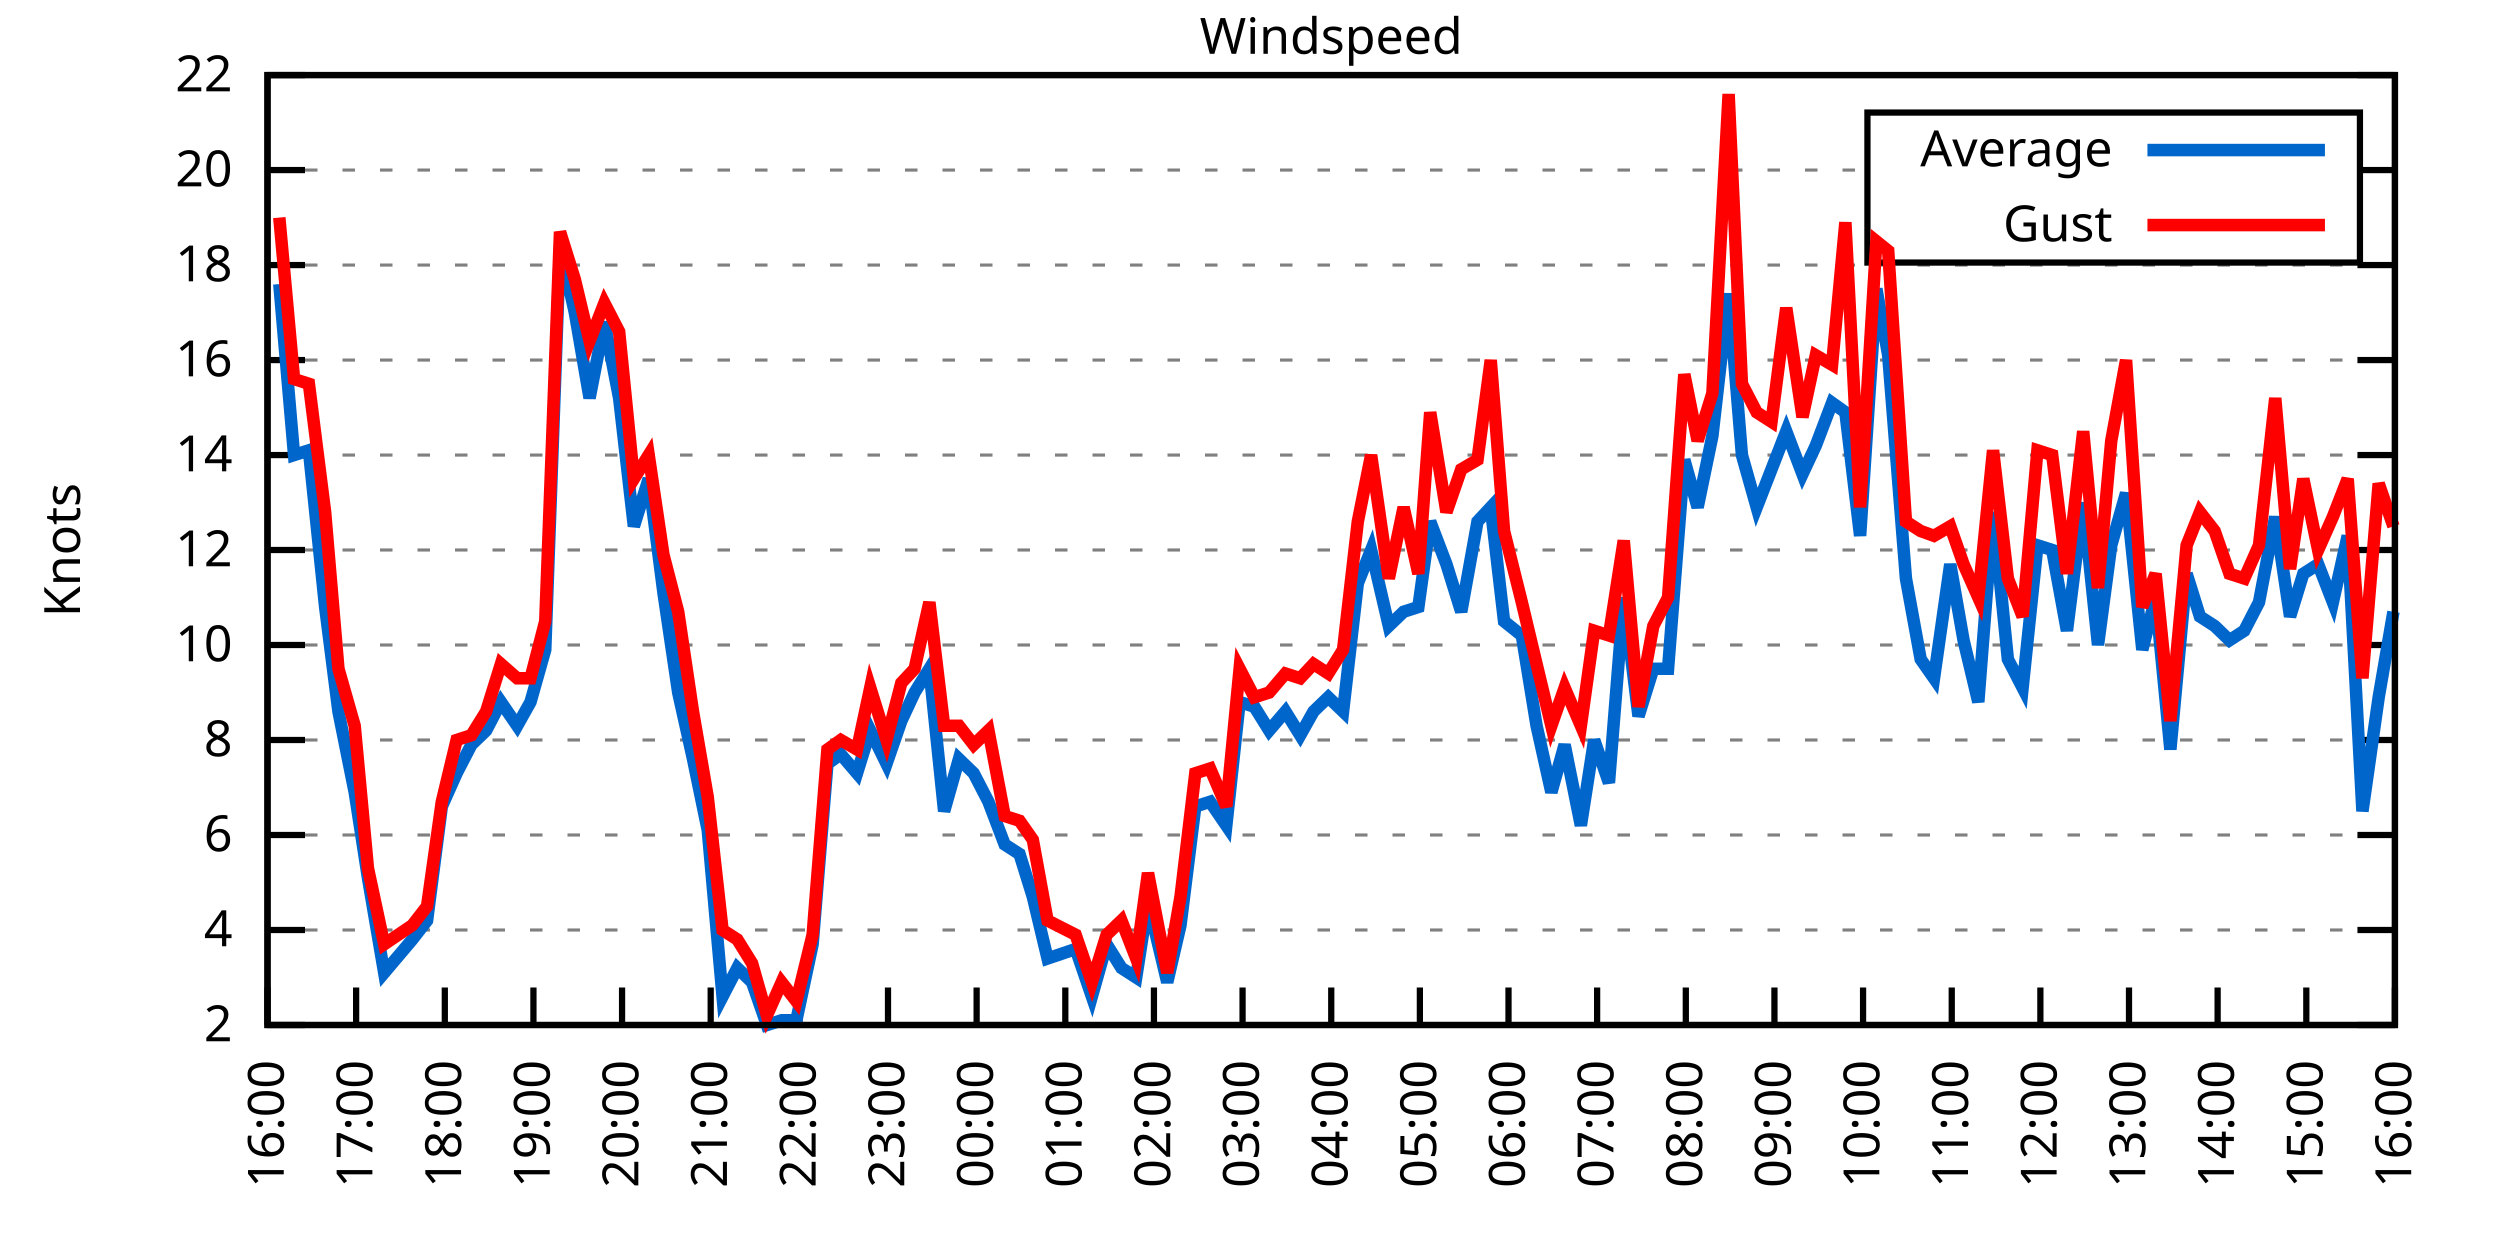
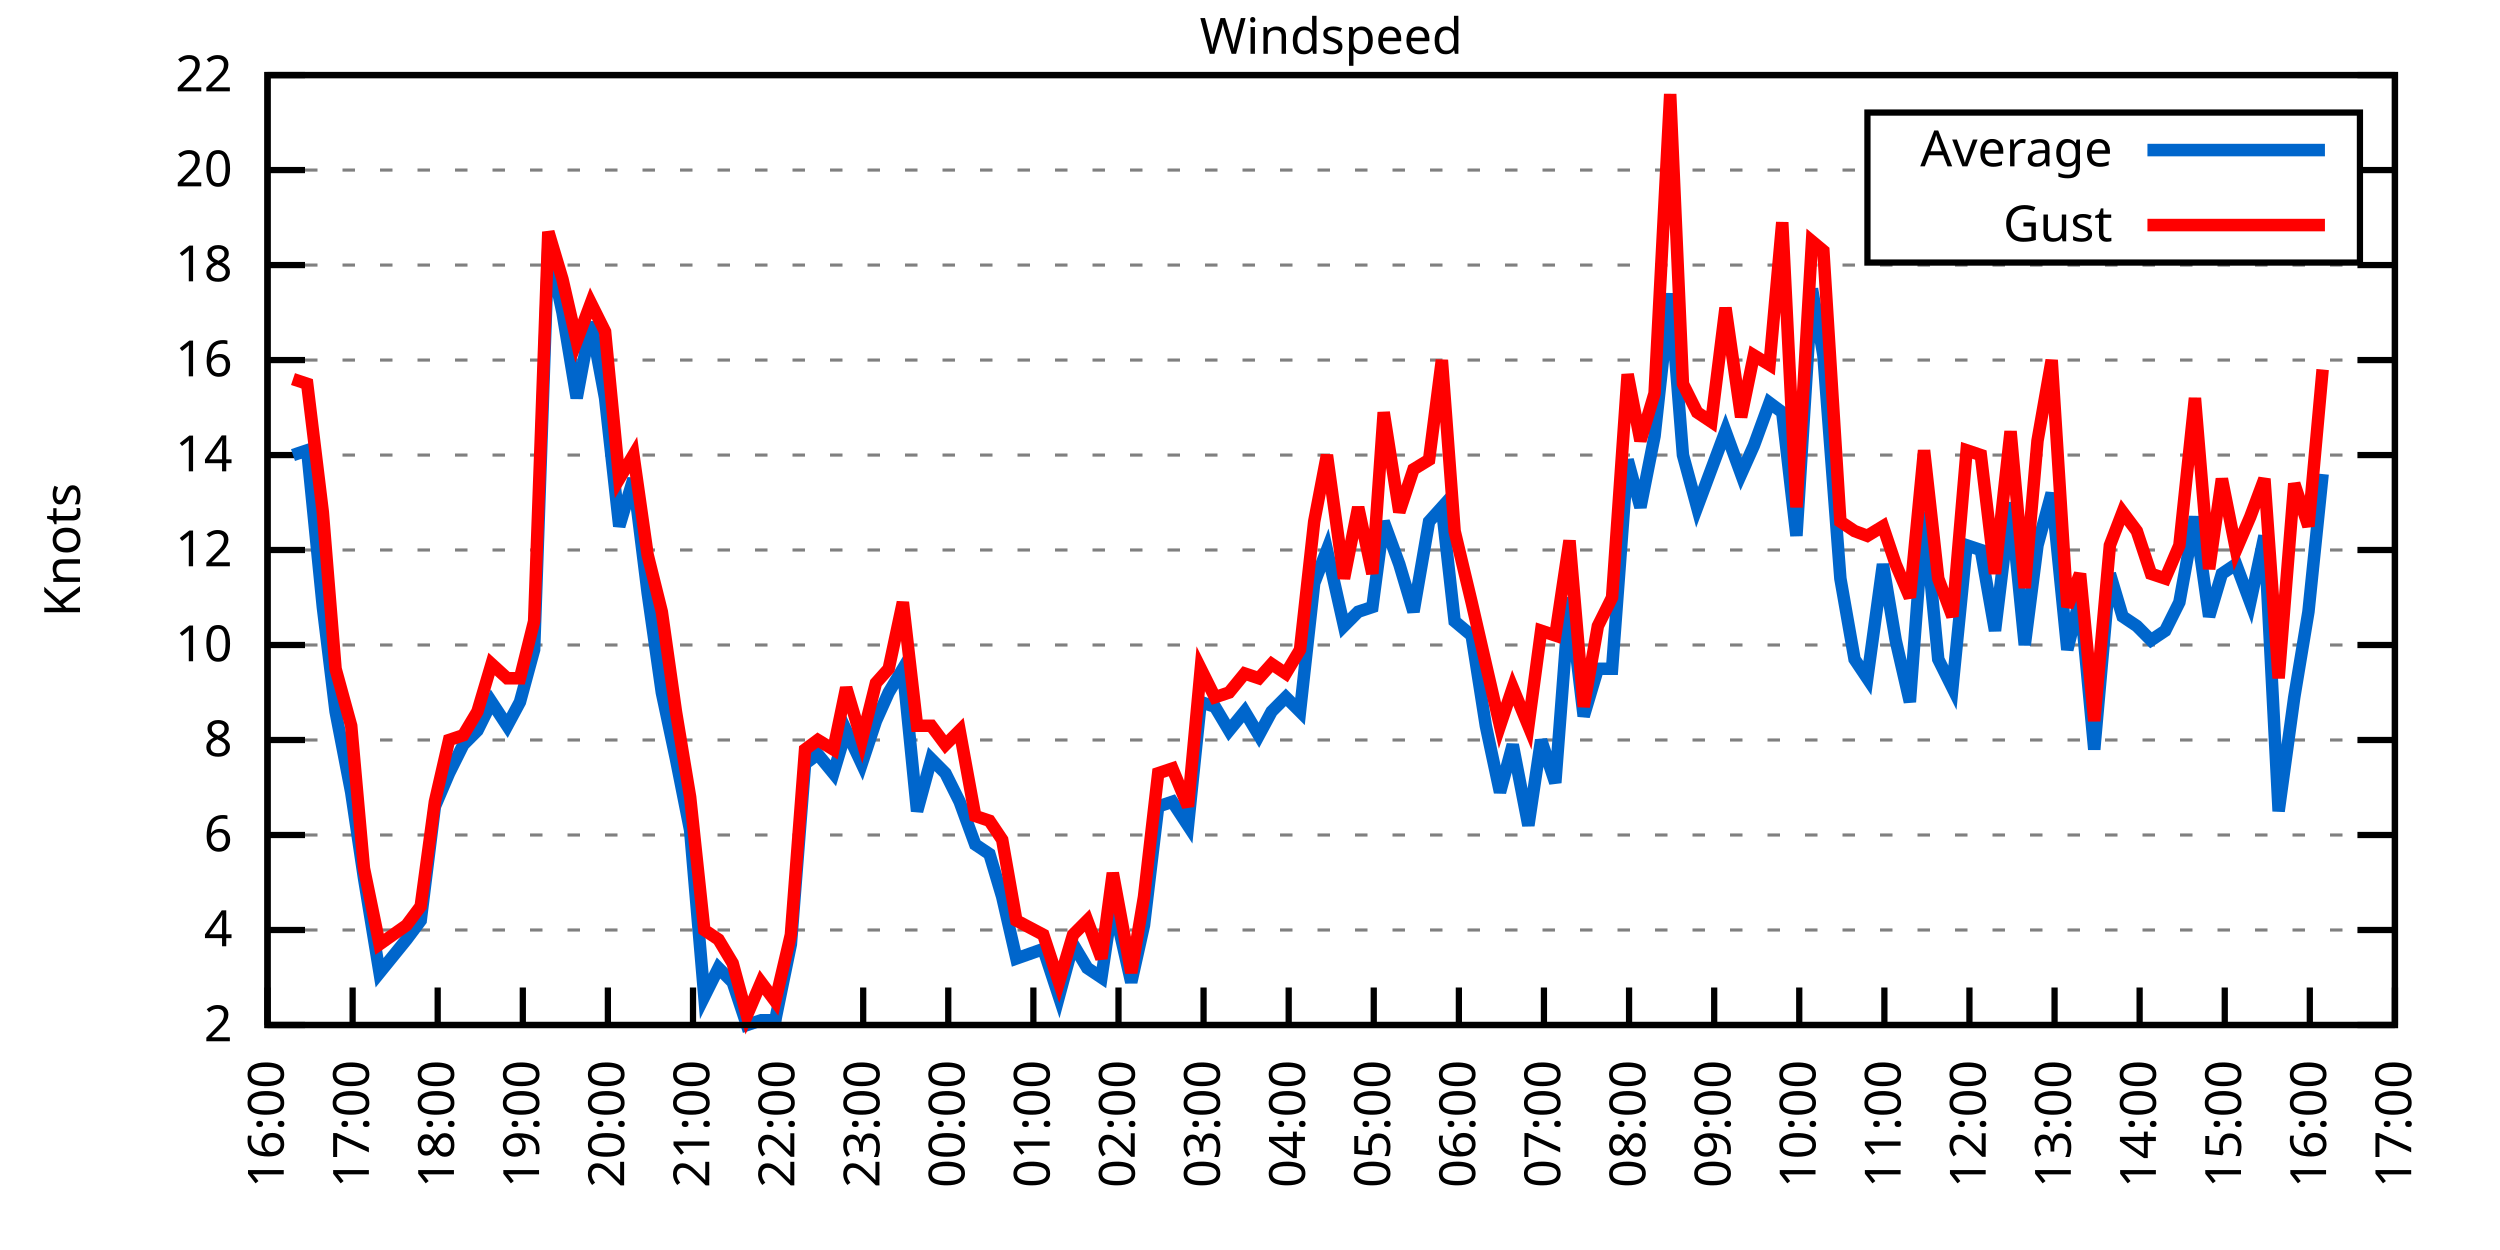
<svg xmlns="http://www.w3.org/2000/svg" xmlns:xlink="http://www.w3.org/1999/xlink" width="400" height="200" viewBox="0 0 400 200">
  <g id="gnuplot_canvas">
    <rect x="0" y="0" width="400" height="200" fill="none" />
    <defs>
      <circle id="gpDot" r="0.5" stroke-width="0.5" stroke="currentColor" />
      <path id="gpPt0" stroke-width="0.333" stroke="currentColor" d="M-1,0 h2 M0,-1 v2" />
      <path id="gpPt1" stroke-width="0.333" stroke="currentColor" d="M-1,-1 L1,1 M1,-1 L-1,1" />
      <path id="gpPt2" stroke-width="0.333" stroke="currentColor" d="M-1,0 L1,0 M0,-1 L0,1 M-1,-1 L1,1 M-1,1 L1,-1" />
      <rect id="gpPt3" stroke-width="0.333" stroke="currentColor" x="-1" y="-1" width="2" height="2" />
      <rect id="gpPt4" stroke-width="0.333" stroke="currentColor" fill="currentColor" x="-1" y="-1" width="2" height="2" />
      <circle id="gpPt5" stroke-width="0.333" stroke="currentColor" cx="0" cy="0" r="1" />
      <use xlink:href="#gpPt5" id="gpPt6" fill="currentColor" stroke="none" />
      <path id="gpPt7" stroke-width="0.333" stroke="currentColor" d="M0,-1.33 L-1.33,0.67 L1.33,0.67 z" />
      <use xlink:href="#gpPt7" id="gpPt8" fill="currentColor" stroke="none" />
      <use xlink:href="#gpPt7" id="gpPt9" stroke="currentColor" transform="rotate(180)" />
      <use xlink:href="#gpPt9" id="gpPt10" fill="currentColor" stroke="none" />
      <use xlink:href="#gpPt3" id="gpPt11" stroke="currentColor" transform="rotate(45)" />
      <use xlink:href="#gpPt11" id="gpPt12" fill="currentColor" stroke="none" />
      <path id="gpPt13" stroke-width="0.333" stroke="currentColor" d="M0,1.330 L1.265,0.411 L0.782,-1.067 L-0.782,-1.076 L-1.265,0.411 z" />
      <use xlink:href="#gpPt13" id="gpPt14" fill="currentColor" stroke="none" />
      <filter id="textbox" filterUnits="objectBoundingBox" x="0" y="0" height="1" width="1">
        <feFlood flood-color="white" flood-opacity="1" result="bgnd" />
        <feComposite in="SourceGraphic" in2="bgnd" operator="atop" />
      </filter>
      <filter id="greybox" filterUnits="objectBoundingBox" x="0" y="0" height="1" width="1">
        <feFlood flood-color="lightgrey" flood-opacity="1" result="grey" />
        <feComposite in="SourceGraphic" in2="grey" operator="atop" />
      </filter>
    </defs>
    <g fill="none" color="white" stroke="currentColor" stroke-width="1.00" stroke-linecap="butt" stroke-linejoin="miter">
</g>
    <g fill="none" color="black" stroke="currentColor" stroke-width="1.00" stroke-linecap="butt" stroke-linejoin="miter">
      <g stroke="none" shape-rendering="crispEdges">
        <polygon fill="rgb(255, 255, 255)" points="42.80,164.00 383.18,164.00 383.18,12.02 42.80,12.02 " />
      </g>
    </g>
    <g fill="none" color="black" stroke="currentColor" stroke-width="1.00" stroke-linecap="butt" stroke-linejoin="miter">
</g>
    <g fill="none" color="black" stroke="black" stroke-width="0.50" stroke-linecap="butt" stroke-linejoin="miter">
</g>
    <g fill="none" color="gray" stroke="currentColor" stroke-width="0.50" stroke-linecap="butt" stroke-linejoin="miter">
      <path stroke="gray" stroke-dasharray="2,4" class="gridline" d="M42.80,164.00 L383.19,164.00  " />
    </g>
    <g fill="none" color="gray" stroke="gray" stroke-width="1.00" stroke-linecap="butt" stroke-linejoin="miter">
</g>
    <g fill="none" color="black" stroke="currentColor" stroke-width="1.00" stroke-linecap="butt" stroke-linejoin="miter">
      <path stroke="black" d="M42.80,164.00 L48.80,164.00 M383.19,164.00 L377.19,164.00  " />
      <g transform="translate(37.20,166.60)" stroke="none" fill="black" font-family="Sans" font-size="8.00" text-anchor="end">
        <text>
          <tspan font-family="Sans"> 2</tspan>
        </text>
      </g>
    </g>
    <g fill="none" color="black" stroke="currentColor" stroke-width="1.00" stroke-linecap="butt" stroke-linejoin="miter">
</g>
    <g fill="none" color="black" stroke="black" stroke-width="0.50" stroke-linecap="butt" stroke-linejoin="miter">
</g>
    <g fill="none" color="gray" stroke="currentColor" stroke-width="0.50" stroke-linecap="butt" stroke-linejoin="miter">
      <path stroke="gray" stroke-dasharray="2,4" class="gridline" d="M42.80,148.80 L383.19,148.80  " />
    </g>
    <g fill="none" color="gray" stroke="gray" stroke-width="1.00" stroke-linecap="butt" stroke-linejoin="miter">
</g>
    <g fill="none" color="black" stroke="currentColor" stroke-width="1.00" stroke-linecap="butt" stroke-linejoin="miter">
      <path stroke="black" d="M42.80,148.80 L48.80,148.80 M383.19,148.80 L377.19,148.80  " />
      <g transform="translate(37.20,151.40)" stroke="none" fill="black" font-family="Sans" font-size="8.00" text-anchor="end">
        <text>
          <tspan font-family="Sans"> 4</tspan>
        </text>
      </g>
    </g>
    <g fill="none" color="black" stroke="currentColor" stroke-width="1.00" stroke-linecap="butt" stroke-linejoin="miter">
</g>
    <g fill="none" color="black" stroke="black" stroke-width="0.50" stroke-linecap="butt" stroke-linejoin="miter">
</g>
    <g fill="none" color="gray" stroke="currentColor" stroke-width="0.50" stroke-linecap="butt" stroke-linejoin="miter">
      <path stroke="gray" stroke-dasharray="2,4" class="gridline" d="M42.80,133.60 L383.19,133.60  " />
    </g>
    <g fill="none" color="gray" stroke="gray" stroke-width="1.00" stroke-linecap="butt" stroke-linejoin="miter">
</g>
    <g fill="none" color="black" stroke="currentColor" stroke-width="1.00" stroke-linecap="butt" stroke-linejoin="miter">
      <path stroke="black" d="M42.80,133.60 L48.80,133.60 M383.19,133.60 L377.19,133.60  " />
      <g transform="translate(37.20,136.20)" stroke="none" fill="black" font-family="Sans" font-size="8.00" text-anchor="end">
        <text>
          <tspan font-family="Sans"> 6</tspan>
        </text>
      </g>
    </g>
    <g fill="none" color="black" stroke="currentColor" stroke-width="1.00" stroke-linecap="butt" stroke-linejoin="miter">
</g>
    <g fill="none" color="black" stroke="black" stroke-width="0.50" stroke-linecap="butt" stroke-linejoin="miter">
</g>
    <g fill="none" color="gray" stroke="currentColor" stroke-width="0.50" stroke-linecap="butt" stroke-linejoin="miter">
      <path stroke="gray" stroke-dasharray="2,4" class="gridline" d="M42.80,118.40 L383.19,118.40  " />
    </g>
    <g fill="none" color="gray" stroke="gray" stroke-width="1.00" stroke-linecap="butt" stroke-linejoin="miter">
</g>
    <g fill="none" color="black" stroke="currentColor" stroke-width="1.00" stroke-linecap="butt" stroke-linejoin="miter">
      <path stroke="black" d="M42.80,118.40 L48.80,118.40 M383.19,118.40 L377.19,118.40  " />
      <g transform="translate(37.20,121.00)" stroke="none" fill="black" font-family="Sans" font-size="8.00" text-anchor="end">
        <text>
          <tspan font-family="Sans"> 8</tspan>
        </text>
      </g>
    </g>
    <g fill="none" color="black" stroke="currentColor" stroke-width="1.00" stroke-linecap="butt" stroke-linejoin="miter">
</g>
    <g fill="none" color="black" stroke="black" stroke-width="0.50" stroke-linecap="butt" stroke-linejoin="miter">
</g>
    <g fill="none" color="gray" stroke="currentColor" stroke-width="0.50" stroke-linecap="butt" stroke-linejoin="miter">
      <path stroke="gray" stroke-dasharray="2,4" class="gridline" d="M42.80,103.20 L383.19,103.20  " />
    </g>
    <g fill="none" color="gray" stroke="gray" stroke-width="1.00" stroke-linecap="butt" stroke-linejoin="miter">
</g>
    <g fill="none" color="black" stroke="currentColor" stroke-width="1.00" stroke-linecap="butt" stroke-linejoin="miter">
      <path stroke="black" d="M42.80,103.20 L48.80,103.20 M383.19,103.20 L377.19,103.20  " />
      <g transform="translate(37.20,105.80)" stroke="none" fill="black" font-family="Sans" font-size="8.00" text-anchor="end">
        <text>
          <tspan font-family="Sans"> 10</tspan>
        </text>
      </g>
    </g>
    <g fill="none" color="black" stroke="currentColor" stroke-width="1.00" stroke-linecap="butt" stroke-linejoin="miter">
</g>
    <g fill="none" color="black" stroke="black" stroke-width="0.50" stroke-linecap="butt" stroke-linejoin="miter">
</g>
    <g fill="none" color="gray" stroke="currentColor" stroke-width="0.50" stroke-linecap="butt" stroke-linejoin="miter">
      <path stroke="gray" stroke-dasharray="2,4" class="gridline" d="M42.80,88.00 L383.19,88.00  " />
    </g>
    <g fill="none" color="gray" stroke="gray" stroke-width="1.00" stroke-linecap="butt" stroke-linejoin="miter">
</g>
    <g fill="none" color="black" stroke="currentColor" stroke-width="1.00" stroke-linecap="butt" stroke-linejoin="miter">
      <path stroke="black" d="M42.80,88.00 L48.80,88.00 M383.19,88.00 L377.19,88.00  " />
      <g transform="translate(37.20,90.60)" stroke="none" fill="black" font-family="Sans" font-size="8.00" text-anchor="end">
        <text>
          <tspan font-family="Sans"> 12</tspan>
        </text>
      </g>
    </g>
    <g fill="none" color="black" stroke="currentColor" stroke-width="1.00" stroke-linecap="butt" stroke-linejoin="miter">
</g>
    <g fill="none" color="black" stroke="black" stroke-width="0.50" stroke-linecap="butt" stroke-linejoin="miter">
</g>
    <g fill="none" color="gray" stroke="currentColor" stroke-width="0.50" stroke-linecap="butt" stroke-linejoin="miter">
      <path stroke="gray" stroke-dasharray="2,4" class="gridline" d="M42.80,72.81 L383.19,72.81  " />
    </g>
    <g fill="none" color="gray" stroke="gray" stroke-width="1.00" stroke-linecap="butt" stroke-linejoin="miter">
</g>
    <g fill="none" color="black" stroke="currentColor" stroke-width="1.00" stroke-linecap="butt" stroke-linejoin="miter">
      <path stroke="black" d="M42.80,72.81 L48.80,72.81 M383.19,72.81 L377.19,72.81  " />
      <g transform="translate(37.20,75.41)" stroke="none" fill="black" font-family="Sans" font-size="8.00" text-anchor="end">
        <text>
          <tspan font-family="Sans"> 14</tspan>
        </text>
      </g>
    </g>
    <g fill="none" color="black" stroke="currentColor" stroke-width="1.00" stroke-linecap="butt" stroke-linejoin="miter">
</g>
    <g fill="none" color="black" stroke="black" stroke-width="0.50" stroke-linecap="butt" stroke-linejoin="miter">
</g>
    <g fill="none" color="gray" stroke="currentColor" stroke-width="0.50" stroke-linecap="butt" stroke-linejoin="miter">
      <path stroke="gray" stroke-dasharray="2,4" class="gridline" d="M42.80,57.61 L383.19,57.61  " />
    </g>
    <g fill="none" color="gray" stroke="gray" stroke-width="1.00" stroke-linecap="butt" stroke-linejoin="miter">
</g>
    <g fill="none" color="black" stroke="currentColor" stroke-width="1.00" stroke-linecap="butt" stroke-linejoin="miter">
      <path stroke="black" d="M42.80,57.61 L48.80,57.61 M383.19,57.61 L377.19,57.61  " />
      <g transform="translate(37.20,60.21)" stroke="none" fill="black" font-family="Sans" font-size="8.00" text-anchor="end">
        <text>
          <tspan font-family="Sans"> 16</tspan>
        </text>
      </g>
    </g>
    <g fill="none" color="black" stroke="currentColor" stroke-width="1.00" stroke-linecap="butt" stroke-linejoin="miter">
</g>
    <g fill="none" color="black" stroke="black" stroke-width="0.50" stroke-linecap="butt" stroke-linejoin="miter">
</g>
    <g fill="none" color="gray" stroke="currentColor" stroke-width="0.50" stroke-linecap="butt" stroke-linejoin="miter">
      <path stroke="gray" stroke-dasharray="2,4" class="gridline" d="M42.80,42.41 L383.19,42.41  " />
    </g>
    <g fill="none" color="gray" stroke="gray" stroke-width="1.00" stroke-linecap="butt" stroke-linejoin="miter">
</g>
    <g fill="none" color="black" stroke="currentColor" stroke-width="1.00" stroke-linecap="butt" stroke-linejoin="miter">
      <path stroke="black" d="M42.80,42.41 L48.80,42.41 M383.19,42.41 L377.19,42.41  " />
      <g transform="translate(37.20,45.01)" stroke="none" fill="black" font-family="Sans" font-size="8.00" text-anchor="end">
        <text>
          <tspan font-family="Sans"> 18</tspan>
        </text>
      </g>
    </g>
    <g fill="none" color="black" stroke="currentColor" stroke-width="1.00" stroke-linecap="butt" stroke-linejoin="miter">
</g>
    <g fill="none" color="black" stroke="black" stroke-width="0.50" stroke-linecap="butt" stroke-linejoin="miter">
</g>
    <g fill="none" color="gray" stroke="currentColor" stroke-width="0.50" stroke-linecap="butt" stroke-linejoin="miter">
      <path stroke="gray" stroke-dasharray="2,4" class="gridline" d="M42.80,27.21 L298.79,27.21 M377.59,27.21 L383.19,27.21  " />
    </g>
    <g fill="none" color="gray" stroke="gray" stroke-width="1.00" stroke-linecap="butt" stroke-linejoin="miter">
</g>
    <g fill="none" color="black" stroke="currentColor" stroke-width="1.00" stroke-linecap="butt" stroke-linejoin="miter">
      <path stroke="black" d="M42.80,27.21 L48.80,27.21 M383.19,27.21 L377.19,27.21  " />
      <g transform="translate(37.20,29.81)" stroke="none" fill="black" font-family="Sans" font-size="8.00" text-anchor="end">
        <text>
          <tspan font-family="Sans"> 20</tspan>
        </text>
      </g>
    </g>
    <g fill="none" color="black" stroke="currentColor" stroke-width="1.00" stroke-linecap="butt" stroke-linejoin="miter">
</g>
    <g fill="none" color="black" stroke="black" stroke-width="0.50" stroke-linecap="butt" stroke-linejoin="miter">
</g>
    <g fill="none" color="gray" stroke="currentColor" stroke-width="0.50" stroke-linecap="butt" stroke-linejoin="miter">
      <path stroke="gray" stroke-dasharray="2,4" class="gridline" d="M42.80,12.01 L383.19,12.01  " />
    </g>
    <g fill="none" color="gray" stroke="gray" stroke-width="1.00" stroke-linecap="butt" stroke-linejoin="miter">
</g>
    <g fill="none" color="black" stroke="currentColor" stroke-width="1.00" stroke-linecap="butt" stroke-linejoin="miter">
      <path stroke="black" d="M42.80,12.01 L48.80,12.01 M383.19,12.01 L377.19,12.01  " />
      <g transform="translate(37.20,14.61)" stroke="none" fill="black" font-family="Sans" font-size="8.00" text-anchor="end">
        <text>
          <tspan font-family="Sans"> 22</tspan>
        </text>
      </g>
    </g>
    <g fill="none" color="black" stroke="currentColor" stroke-width="1.00" stroke-linecap="butt" stroke-linejoin="miter">
      <path stroke="black" d="M42.80,164.00 L42.80,158.00  " />
      <g transform="translate(45.40,169.60) rotate(270.00)" stroke="none" fill="black" font-family="Sans" font-size="8.00" text-anchor="end">
        <text>
          <tspan font-family="Sans">16:00</tspan>
        </text>
      </g>
    </g>
    <g fill="none" color="black" stroke="currentColor" stroke-width="1.00" stroke-linecap="butt" stroke-linejoin="miter">
-       <path stroke="black" d="M56.98,164.00 L56.98,158.00  " />
-       <g transform="translate(59.58,169.60) rotate(270.00)" stroke="none" fill="black" font-family="Sans" font-size="8.00" text-anchor="end">
+       <path stroke="black" d="M56.42,164.00 L56.42,158.00  " />
+       <g transform="translate(59.02,169.60) rotate(270.00)" stroke="none" fill="black" font-family="Sans" font-size="8.00" text-anchor="end">
        <text>
          <tspan font-family="Sans">17:00</tspan>
        </text>
      </g>
    </g>
    <g fill="none" color="black" stroke="currentColor" stroke-width="1.00" stroke-linecap="butt" stroke-linejoin="miter">
-       <path stroke="black" d="M71.17,164.00 L71.17,158.00  " />
-       <g transform="translate(73.77,169.60) rotate(270.00)" stroke="none" fill="black" font-family="Sans" font-size="8.00" text-anchor="end">
+       <path stroke="black" d="M70.03,164.00 L70.03,158.00  " />
+       <g transform="translate(72.63,169.60) rotate(270.00)" stroke="none" fill="black" font-family="Sans" font-size="8.00" text-anchor="end">
        <text>
          <tspan font-family="Sans">18:00</tspan>
        </text>
      </g>
    </g>
    <g fill="none" color="black" stroke="currentColor" stroke-width="1.00" stroke-linecap="butt" stroke-linejoin="miter">
-       <path stroke="black" d="M85.35,164.00 L85.35,158.00  " />
-       <g transform="translate(87.95,169.60) rotate(270.00)" stroke="none" fill="black" font-family="Sans" font-size="8.00" text-anchor="end">
+       <path stroke="black" d="M83.65,164.00 L83.65,158.00  " />
+       <g transform="translate(86.25,169.60) rotate(270.00)" stroke="none" fill="black" font-family="Sans" font-size="8.00" text-anchor="end">
        <text>
          <tspan font-family="Sans">19:00</tspan>
        </text>
      </g>
    </g>
    <g fill="none" color="black" stroke="currentColor" stroke-width="1.00" stroke-linecap="butt" stroke-linejoin="miter">
-       <path stroke="black" d="M99.53,164.00 L99.53,158.00  " />
-       <g transform="translate(102.13,169.60) rotate(270.00)" stroke="none" fill="black" font-family="Sans" font-size="8.00" text-anchor="end">
+       <path stroke="black" d="M97.26,164.00 L97.26,158.00  " />
+       <g transform="translate(99.86,169.60) rotate(270.00)" stroke="none" fill="black" font-family="Sans" font-size="8.00" text-anchor="end">
        <text>
          <tspan font-family="Sans">20:00</tspan>
        </text>
      </g>
    </g>
    <g fill="none" color="black" stroke="currentColor" stroke-width="1.00" stroke-linecap="butt" stroke-linejoin="miter">
-       <path stroke="black" d="M113.71,164.00 L113.71,158.00  " />
-       <g transform="translate(116.31,169.60) rotate(270.00)" stroke="none" fill="black" font-family="Sans" font-size="8.00" text-anchor="end">
+       <path stroke="black" d="M110.88,164.00 L110.88,158.00  " />
+       <g transform="translate(113.48,169.60) rotate(270.00)" stroke="none" fill="black" font-family="Sans" font-size="8.00" text-anchor="end">
        <text>
          <tspan font-family="Sans">21:00</tspan>
        </text>
      </g>
    </g>
    <g fill="none" color="black" stroke="currentColor" stroke-width="1.00" stroke-linecap="butt" stroke-linejoin="miter">
-       <path stroke="black" d="M127.90,164.00 L127.90,158.00  " />
-       <g transform="translate(130.50,169.60) rotate(270.00)" stroke="none" fill="black" font-family="Sans" font-size="8.00" text-anchor="end">
+       <path stroke="black" d="M124.49,164.00 L124.49,158.00  " />
+       <g transform="translate(127.09,169.60) rotate(270.00)" stroke="none" fill="black" font-family="Sans" font-size="8.00" text-anchor="end">
        <text>
          <tspan font-family="Sans">22:00</tspan>
        </text>
      </g>
    </g>
    <g fill="none" color="black" stroke="currentColor" stroke-width="1.00" stroke-linecap="butt" stroke-linejoin="miter">
-       <path stroke="black" d="M142.08,164.00 L142.08,158.00  " />
-       <g transform="translate(144.68,169.60) rotate(270.00)" stroke="none" fill="black" font-family="Sans" font-size="8.00" text-anchor="end">
+       <path stroke="black" d="M138.11,164.00 L138.11,158.00  " />
+       <g transform="translate(140.71,169.60) rotate(270.00)" stroke="none" fill="black" font-family="Sans" font-size="8.00" text-anchor="end">
        <text>
          <tspan font-family="Sans">23:00</tspan>
        </text>
      </g>
    </g>
    <g fill="none" color="black" stroke="currentColor" stroke-width="1.00" stroke-linecap="butt" stroke-linejoin="miter">
-       <path stroke="black" d="M156.26,164.00 L156.26,158.00  " />
-       <g transform="translate(158.86,169.60) rotate(270.00)" stroke="none" fill="black" font-family="Sans" font-size="8.00" text-anchor="end">
+       <path stroke="black" d="M151.72,164.00 L151.72,158.00  " />
+       <g transform="translate(154.32,169.60) rotate(270.00)" stroke="none" fill="black" font-family="Sans" font-size="8.00" text-anchor="end">
        <text>
          <tspan font-family="Sans">00:00</tspan>
        </text>
      </g>
    </g>
    <g fill="none" color="black" stroke="currentColor" stroke-width="1.00" stroke-linecap="butt" stroke-linejoin="miter">
-       <path stroke="black" d="M170.45,164.00 L170.45,158.00  " />
-       <g transform="translate(173.05,169.60) rotate(270.00)" stroke="none" fill="black" font-family="Sans" font-size="8.00" text-anchor="end">
+       <path stroke="black" d="M165.34,164.00 L165.34,158.00  " />
+       <g transform="translate(167.94,169.60) rotate(270.00)" stroke="none" fill="black" font-family="Sans" font-size="8.00" text-anchor="end">
        <text>
          <tspan font-family="Sans">01:00</tspan>
        </text>
      </g>
    </g>
    <g fill="none" color="black" stroke="currentColor" stroke-width="1.00" stroke-linecap="butt" stroke-linejoin="miter">
-       <path stroke="black" d="M184.63,164.00 L184.63,158.00  " />
-       <g transform="translate(187.23,169.60) rotate(270.00)" stroke="none" fill="black" font-family="Sans" font-size="8.00" text-anchor="end">
+       <path stroke="black" d="M178.96,164.00 L178.96,158.00  " />
+       <g transform="translate(181.56,169.60) rotate(270.00)" stroke="none" fill="black" font-family="Sans" font-size="8.00" text-anchor="end">
        <text>
          <tspan font-family="Sans">02:00</tspan>
        </text>
      </g>
    </g>
    <g fill="none" color="black" stroke="currentColor" stroke-width="1.00" stroke-linecap="butt" stroke-linejoin="miter">
-       <path stroke="black" d="M198.81,164.00 L198.81,158.00  " />
-       <g transform="translate(201.41,169.60) rotate(270.00)" stroke="none" fill="black" font-family="Sans" font-size="8.00" text-anchor="end">
+       <path stroke="black" d="M192.57,164.00 L192.57,158.00  " />
+       <g transform="translate(195.17,169.60) rotate(270.00)" stroke="none" fill="black" font-family="Sans" font-size="8.00" text-anchor="end">
        <text>
          <tspan font-family="Sans">03:00</tspan>
        </text>
      </g>
    </g>
    <g fill="none" color="black" stroke="currentColor" stroke-width="1.00" stroke-linecap="butt" stroke-linejoin="miter">
-       <path stroke="black" d="M213.00,164.00 L213.00,158.00  " />
-       <g transform="translate(215.60,169.60) rotate(270.00)" stroke="none" fill="black" font-family="Sans" font-size="8.00" text-anchor="end">
+       <path stroke="black" d="M206.19,164.00 L206.19,158.00  " />
+       <g transform="translate(208.79,169.60) rotate(270.00)" stroke="none" fill="black" font-family="Sans" font-size="8.00" text-anchor="end">
        <text>
          <tspan font-family="Sans">04:00</tspan>
        </text>
      </g>
    </g>
    <g fill="none" color="black" stroke="currentColor" stroke-width="1.00" stroke-linecap="butt" stroke-linejoin="miter">
-       <path stroke="black" d="M227.18,164.00 L227.18,158.00  " />
-       <g transform="translate(229.78,169.60) rotate(270.00)" stroke="none" fill="black" font-family="Sans" font-size="8.00" text-anchor="end">
+       <path stroke="black" d="M219.80,164.00 L219.80,158.00  " />
+       <g transform="translate(222.40,169.60) rotate(270.00)" stroke="none" fill="black" font-family="Sans" font-size="8.00" text-anchor="end">
        <text>
          <tspan font-family="Sans">05:00</tspan>
        </text>
      </g>
    </g>
    <g fill="none" color="black" stroke="currentColor" stroke-width="1.00" stroke-linecap="butt" stroke-linejoin="miter">
-       <path stroke="black" d="M241.36,164.00 L241.36,158.00  " />
-       <g transform="translate(243.96,169.60) rotate(270.00)" stroke="none" fill="black" font-family="Sans" font-size="8.00" text-anchor="end">
+       <path stroke="black" d="M233.42,164.00 L233.42,158.00  " />
+       <g transform="translate(236.02,169.60) rotate(270.00)" stroke="none" fill="black" font-family="Sans" font-size="8.00" text-anchor="end">
        <text>
          <tspan font-family="Sans">06:00</tspan>
        </text>
      </g>
    </g>
    <g fill="none" color="black" stroke="currentColor" stroke-width="1.00" stroke-linecap="butt" stroke-linejoin="miter">
-       <path stroke="black" d="M255.54,164.00 L255.54,158.00  " />
-       <g transform="translate(258.14,169.60) rotate(270.00)" stroke="none" fill="black" font-family="Sans" font-size="8.00" text-anchor="end">
+       <path stroke="black" d="M247.03,164.00 L247.03,158.00  " />
+       <g transform="translate(249.63,169.60) rotate(270.00)" stroke="none" fill="black" font-family="Sans" font-size="8.00" text-anchor="end">
        <text>
          <tspan font-family="Sans">07:00</tspan>
        </text>
      </g>
    </g>
    <g fill="none" color="black" stroke="currentColor" stroke-width="1.00" stroke-linecap="butt" stroke-linejoin="miter">
-       <path stroke="black" d="M269.73,164.00 L269.73,158.00  " />
-       <g transform="translate(272.33,169.60) rotate(270.00)" stroke="none" fill="black" font-family="Sans" font-size="8.00" text-anchor="end">
+       <path stroke="black" d="M260.65,164.00 L260.65,158.00  " />
+       <g transform="translate(263.25,169.60) rotate(270.00)" stroke="none" fill="black" font-family="Sans" font-size="8.00" text-anchor="end">
        <text>
          <tspan font-family="Sans">08:00</tspan>
        </text>
      </g>
    </g>
    <g fill="none" color="black" stroke="currentColor" stroke-width="1.00" stroke-linecap="butt" stroke-linejoin="miter">
-       <path stroke="black" d="M283.91,164.00 L283.91,158.00  " />
-       <g transform="translate(286.51,169.60) rotate(270.00)" stroke="none" fill="black" font-family="Sans" font-size="8.00" text-anchor="end">
+       <path stroke="black" d="M274.27,164.00 L274.27,158.00  " />
+       <g transform="translate(276.87,169.60) rotate(270.00)" stroke="none" fill="black" font-family="Sans" font-size="8.00" text-anchor="end">
        <text>
          <tspan font-family="Sans">09:00</tspan>
        </text>
      </g>
    </g>
    <g fill="none" color="black" stroke="currentColor" stroke-width="1.00" stroke-linecap="butt" stroke-linejoin="miter">
-       <path stroke="black" d="M298.09,164.00 L298.09,158.00  " />
-       <g transform="translate(300.69,169.60) rotate(270.00)" stroke="none" fill="black" font-family="Sans" font-size="8.00" text-anchor="end">
+       <path stroke="black" d="M287.88,164.00 L287.88,158.00  " />
+       <g transform="translate(290.48,169.60) rotate(270.00)" stroke="none" fill="black" font-family="Sans" font-size="8.00" text-anchor="end">
        <text>
          <tspan font-family="Sans">10:00</tspan>
        </text>
      </g>
    </g>
    <g fill="none" color="black" stroke="currentColor" stroke-width="1.00" stroke-linecap="butt" stroke-linejoin="miter">
-       <path stroke="black" d="M312.28,164.00 L312.28,158.00  " />
-       <g transform="translate(314.88,169.60) rotate(270.00)" stroke="none" fill="black" font-family="Sans" font-size="8.00" text-anchor="end">
+       <path stroke="black" d="M301.50,164.00 L301.50,158.00  " />
+       <g transform="translate(304.10,169.60) rotate(270.00)" stroke="none" fill="black" font-family="Sans" font-size="8.00" text-anchor="end">
        <text>
          <tspan font-family="Sans">11:00</tspan>
        </text>
      </g>
    </g>
    <g fill="none" color="black" stroke="currentColor" stroke-width="1.00" stroke-linecap="butt" stroke-linejoin="miter">
-       <path stroke="black" d="M326.46,164.00 L326.46,158.00  " />
-       <g transform="translate(329.06,169.60) rotate(270.00)" stroke="none" fill="black" font-family="Sans" font-size="8.00" text-anchor="end">
+       <path stroke="black" d="M315.11,164.00 L315.11,158.00  " />
+       <g transform="translate(317.71,169.60) rotate(270.00)" stroke="none" fill="black" font-family="Sans" font-size="8.00" text-anchor="end">
        <text>
          <tspan font-family="Sans">12:00</tspan>
        </text>
      </g>
    </g>
    <g fill="none" color="black" stroke="currentColor" stroke-width="1.00" stroke-linecap="butt" stroke-linejoin="miter">
-       <path stroke="black" d="M340.64,164.00 L340.64,158.00  " />
-       <g transform="translate(343.24,169.60) rotate(270.00)" stroke="none" fill="black" font-family="Sans" font-size="8.00" text-anchor="end">
+       <path stroke="black" d="M328.73,164.00 L328.73,158.00  " />
+       <g transform="translate(331.33,169.60) rotate(270.00)" stroke="none" fill="black" font-family="Sans" font-size="8.00" text-anchor="end">
        <text>
          <tspan font-family="Sans">13:00</tspan>
        </text>
      </g>
    </g>
    <g fill="none" color="black" stroke="currentColor" stroke-width="1.00" stroke-linecap="butt" stroke-linejoin="miter">
-       <path stroke="black" d="M354.82,164.00 L354.82,158.00  " />
-       <g transform="translate(357.42,169.60) rotate(270.00)" stroke="none" fill="black" font-family="Sans" font-size="8.00" text-anchor="end">
+       <path stroke="black" d="M342.34,164.00 L342.34,158.00  " />
+       <g transform="translate(344.94,169.60) rotate(270.00)" stroke="none" fill="black" font-family="Sans" font-size="8.00" text-anchor="end">
        <text>
          <tspan font-family="Sans">14:00</tspan>
        </text>
      </g>
    </g>
    <g fill="none" color="black" stroke="currentColor" stroke-width="1.00" stroke-linecap="butt" stroke-linejoin="miter">
-       <path stroke="black" d="M369.01,164.00 L369.01,158.00  " />
-       <g transform="translate(371.61,169.60) rotate(270.00)" stroke="none" fill="black" font-family="Sans" font-size="8.00" text-anchor="end">
+       <path stroke="black" d="M355.96,164.00 L355.96,158.00  " />
+       <g transform="translate(358.56,169.60) rotate(270.00)" stroke="none" fill="black" font-family="Sans" font-size="8.00" text-anchor="end">
        <text>
          <tspan font-family="Sans">15:00</tspan>
+         </text>
+       </g>
+     </g>
+     <g fill="none" color="black" stroke="currentColor" stroke-width="1.00" stroke-linecap="butt" stroke-linejoin="miter">
+       <path stroke="black" d="M369.57,164.00 L369.57,158.00  " />
+       <g transform="translate(372.17,169.60) rotate(270.00)" stroke="none" fill="black" font-family="Sans" font-size="8.00" text-anchor="end">
+         <text>
+           <tspan font-family="Sans">16:00</tspan>
        </text>
      </g>
    </g>
    <g fill="none" color="black" stroke="currentColor" stroke-width="1.00" stroke-linecap="butt" stroke-linejoin="miter">
      <path stroke="black" d="M383.19,164.00 L383.19,158.00  " />
      <g transform="translate(385.79,169.60) rotate(270.00)" stroke="none" fill="black" font-family="Sans" font-size="8.00" text-anchor="end">
        <text>
-           <tspan font-family="Sans">16:00</tspan>
+           <tspan font-family="Sans">17:00</tspan>
        </text>
      </g>
    </g>
    <g fill="none" color="black" stroke="currentColor" stroke-width="1.00" stroke-linecap="butt" stroke-linejoin="miter">
</g>
    <g fill="none" color="black" stroke="currentColor" stroke-width="1.00" stroke-linecap="butt" stroke-linejoin="miter">
      <path stroke="black" d="M42.80,12.01 L42.80,164.00 L383.19,164.00 L383.19,12.01 L42.80,12.01 Z  " />
    </g>
    <g fill="none" color="black" stroke="currentColor" stroke-width="1.00" stroke-linecap="butt" stroke-linejoin="miter">
</g>
    <g fill="none" color="black" stroke="currentColor" stroke-width="1.00" stroke-linecap="butt" stroke-linejoin="miter">
      <path stroke="black" d="M298.79,42.01 L298.79,18.01 L377.59,18.01 L377.59,42.01 L298.79,42.01 Z  " />
    </g>
    <g id="Windspeed_plot_1">
      <g fill="none" color="white" stroke="black" stroke-width="2.00" stroke-linecap="butt" stroke-linejoin="miter">
</g>
      <g fill="none" color="black" stroke="currentColor" stroke-width="2.00" stroke-linecap="butt" stroke-linejoin="miter">
        <g transform="translate(337.99,26.61)" stroke="none" fill="black" font-family="Sans" font-size="8.00" text-anchor="end">
          <text>
            <tspan font-family="Sans">Average</tspan>
          </text>
        </g>
      </g>
      <g fill="none" color="black" stroke="currentColor" stroke-width="2.00" stroke-linecap="butt" stroke-linejoin="miter">
-         <path stroke="rgb(  0, 102, 204)" d="M343.59,24.01 L371.99,24.01 M44.69,45.45 L47.05,72.81 L49.42,72.05 L52.02,97.12 L54.15,113.84 L56.75,126.76   L58.87,140.44 L61.47,155.64 L65.97,150.32 L68.33,147.28 L70.69,129.04 L73.06,123.72 L75.42,119.16 L77.78,116.88   L80.15,112.32 L82.75,116.12 L84.88,112.32 L87.24,103.96 L89.60,39.37 L91.97,50.01 L94.33,63.69 L96.70,51.53   L99.06,63.69 L101.42,84.21 L103.79,76.61 L106.15,94.84 L108.51,110.80 L110.88,121.44 L113.24,132.84 L115.61,159.44   L117.97,154.88 L120.33,157.16 L122.70,164.00 L125.06,163.24 L127.42,163.24 L130.02,151.08 L132.39,122.20 L134.52,120.68   L137.12,123.72 L139.24,116.88 L141.84,122.20 L144.21,115.36 L146.34,110.80 L148.70,107.00 L151.06,129.80 L153.43,121.44   L155.79,123.72 L158.15,128.28 L160.75,135.12 L163.12,136.64 L165.25,143.48 L167.61,153.36 L172.10,151.84 L174.70,159.44   L177.06,151.08 L179.43,154.88 L181.79,156.40 L183.68,144.24 L186.76,157.16 L188.88,148.04 L191.25,129.04 L193.61,128.28   L196.21,132.08 L198.34,112.32 L200.70,113.08 L203.07,116.88 L205.67,113.84 L208.03,117.64 L210.16,113.84 L212.52,111.56   L214.89,113.84 L217.25,93.32 L219.38,88.00 L222.21,100.16 L224.58,97.88 L226.94,97.12 L228.83,83.45 L231.43,90.28   L233.80,97.88 L236.40,83.45 L238.52,81.17 L240.65,99.40 L243.49,101.68 L245.85,116.12 L248.22,126.76 L250.34,119.16   L252.94,132.08 L255.07,118.40 L257.43,125.24 L259.80,95.60 L262.16,114.60 L264.53,107.00 L266.89,107.00 L269.49,73.57   L271.62,81.17 L273.98,69.77 L276.58,46.97 L278.71,72.81 L281.07,81.17 L283.44,75.09 L285.80,69.01 L288.40,75.85   L290.53,71.29 L293.13,64.45 L295.26,65.97 L297.62,85.73 L300.22,46.21 L302.11,56.85 L304.95,92.56 L307.31,105.48   L309.44,108.52 L312.04,90.28 L314.17,102.44 L316.53,112.32 L318.89,81.93 L321.26,105.48 L323.62,110.04 L325.99,87.25   L328.35,88.00 L330.71,100.92 L333.31,80.41 L335.68,103.20 L337.80,87.25 L340.17,78.89 L342.77,103.96 L344.90,95.60   L347.26,119.92 L349.86,91.80 L351.99,98.64 L354.35,100.16 L356.72,102.44 L359.08,100.92 L361.44,96.36 L364.04,82.69   L366.41,98.64 L368.53,91.80 L370.90,90.28 L373.26,96.36 L375.63,85.73 L377.99,129.80 L380.59,111.56 L382.95,97.88    " />
+         <path stroke="rgb(  0, 102, 204)" d="M343.59,24.01 L371.99,24.01 M46.88,72.81 L49.15,72.05 L51.65,97.12 L53.69,113.84 L56.19,126.76 L58.23,140.44   L60.73,155.64 L65.04,150.32 L67.31,147.28 L69.58,129.04 L71.85,123.72 L74.12,119.16 L76.39,116.88 L78.65,112.32   L81.15,116.12 L83.19,112.32 L85.46,103.96 L87.73,39.37 L90.00,50.01 L92.27,63.69 L94.54,51.53 L96.81,63.69   L99.08,84.21 L101.35,76.61 L103.62,94.84 L105.89,110.80 L108.15,121.44 L110.42,132.84 L112.69,159.44 L114.96,154.88   L117.23,157.16 L119.50,164.00 L121.77,163.24 L124.04,163.24 L126.54,151.08 L128.81,122.20 L130.85,120.68 L133.34,123.72   L135.39,116.88 L137.88,122.20 L140.15,115.36 L142.19,110.80 L144.46,107.00 L146.73,129.80 L149.00,121.44 L151.27,123.72   L153.54,128.28 L156.04,135.12 L158.31,136.64 L160.35,143.48 L162.62,153.36 L166.93,151.84 L169.43,159.44 L171.69,151.08   L173.96,154.88 L176.23,156.40 L178.05,144.24 L181.00,157.16 L183.04,148.04 L185.31,129.04 L187.58,128.28 L190.08,132.08   L192.12,112.32 L194.39,113.08 L196.66,116.88 L199.15,113.84 L201.42,117.64 L203.46,113.84 L205.73,111.56 L208.00,113.84   L210.27,93.32 L212.31,88.00 L215.04,100.16 L217.31,97.88 L219.58,97.12 L221.39,83.45 L223.89,90.28 L226.16,97.88   L228.65,83.45 L230.70,81.17 L232.74,99.40 L235.46,101.68 L237.73,116.12 L240.00,126.76 L242.04,119.16 L244.54,132.08   L246.58,118.40 L248.85,125.24 L251.12,95.60 L253.39,114.60 L255.66,107.00 L257.93,107.00 L260.42,73.57 L262.47,81.17   L264.73,69.77 L267.23,46.97 L269.27,72.81 L271.54,81.17 L273.81,75.09 L276.08,69.01 L278.58,75.85 L280.62,71.29   L283.12,64.45 L285.16,65.97 L287.43,85.73 L289.92,46.21 L291.74,56.85 L294.46,92.56 L296.73,105.48 L298.77,108.52   L301.27,90.28 L303.31,102.44 L305.58,112.32 L307.85,81.93 L310.12,105.48 L312.39,110.04 L314.66,87.25 L316.93,88.00   L319.20,100.92 L321.69,80.41 L323.96,103.20 L326.00,87.25 L328.27,78.89 L330.77,103.96 L332.81,95.60 L335.08,119.92   L337.58,91.80 L339.62,98.64 L341.89,100.16 L344.16,102.44 L346.43,100.92 L348.70,96.36 L351.19,82.69 L353.46,98.64   L355.50,91.80 L357.77,90.28 L360.04,96.36 L362.31,85.73 L364.58,129.80 L367.08,111.56 L369.35,97.88 L371.62,75.85    " />
      </g>
    </g>
    <g id="Windspeed_plot_2">
      <g fill="none" color="black" stroke="currentColor" stroke-width="2.00" stroke-linecap="butt" stroke-linejoin="miter">
        <g transform="translate(337.99,38.61)" stroke="none" fill="black" font-family="Sans" font-size="8.00" text-anchor="end">
          <text>
            <tspan font-family="Sans">Gust</tspan>
          </text>
        </g>
      </g>
      <g fill="none" color="black" stroke="currentColor" stroke-width="2.00" stroke-linecap="butt" stroke-linejoin="miter">
-         <path stroke="rgb(255,   0,   0)" d="M343.59,36.01 L371.99,36.01 M44.69,34.81 L47.05,60.65 L49.42,61.41 L52.02,81.93 L54.15,107.00 L56.75,116.12   L58.87,138.92 L61.47,151.08 L65.97,148.04 L68.33,145.00 L70.69,128.28 L73.06,118.40 L75.42,117.64 L77.78,113.84   L80.15,106.24 L82.75,108.52 L84.88,108.52 L87.24,99.40 L89.60,37.09 L91.97,44.69 L94.33,54.57 L96.70,48.49   L99.06,53.05 L101.42,76.61 L103.79,72.81 L106.15,88.76 L108.51,97.88 L110.88,113.84 L113.24,127.52 L115.61,148.80   L117.97,150.32 L120.33,154.12 L122.70,162.48 L125.06,157.16 L127.42,160.20 L130.02,149.56 L132.39,119.92 L134.52,118.40   L137.12,119.92 L139.24,110.04 L141.84,118.40 L144.21,109.28 L146.34,107.00 L148.70,96.36 L151.06,116.12 L153.43,116.12   L155.79,119.16 L158.15,116.88 L160.75,130.56 L163.12,131.32 L165.25,134.36 L167.61,147.28 L172.10,149.56 L174.70,157.16   L177.06,149.56 L179.43,147.28 L181.79,153.36 L183.68,139.68 L186.76,155.64 L188.88,143.48 L191.25,123.72 L193.61,122.96   L196.21,129.04 L198.34,107.00 L200.70,111.56 L203.07,110.80 L205.67,107.76 L208.03,108.52 L210.16,106.24 L212.52,107.76   L214.89,103.96 L217.25,83.45 L219.38,72.81 L222.21,92.56 L224.58,81.17 L226.94,91.80 L228.83,65.97 L231.43,81.93   L233.80,75.09 L236.40,73.57 L238.52,57.61 L240.65,84.97 L243.49,96.36 L245.85,106.24 L248.22,116.12 L250.34,110.04   L252.94,116.12 L255.07,100.92 L257.43,101.68 L259.80,86.49 L262.16,113.08 L264.53,100.16 L266.89,95.60 L269.49,59.89   L271.62,70.53 L273.98,62.93 L276.58,15.05 L278.71,61.41 L281.07,65.97 L283.44,67.49 L285.80,49.25 L288.40,66.73   L290.53,56.85 L293.13,58.37 L295.26,35.57 L297.62,81.17 L300.22,38.61 L302.11,40.13 L304.95,83.45 L307.31,84.97   L309.44,85.73 L312.04,84.21 L314.17,90.28 L316.53,95.60 L318.89,72.05 L321.26,92.56 L323.62,98.64 L325.99,72.05   L328.35,72.81 L330.71,91.80 L333.31,69.01 L335.68,94.08 L337.80,70.53 L340.17,57.61 L342.77,97.12 L344.90,91.80   L347.26,115.36 L349.86,87.25 L351.99,81.93 L354.35,84.97 L356.72,91.80 L359.08,92.56 L361.44,87.25 L364.04,63.69   L366.41,91.04 L368.53,76.61 L370.90,88.00 L373.26,82.69 L375.63,76.61 L377.99,108.52 L380.59,77.37 L382.95,84.21    " />
+         <path stroke="rgb(255,   0,   0)" d="M343.59,36.01 L371.99,36.01 M46.88,60.65 L49.15,61.41 L51.65,81.93 L53.69,107.00 L56.19,116.12 L58.23,138.92   L60.73,151.08 L65.04,148.04 L67.31,145.00 L69.58,128.28 L71.85,118.40 L74.12,117.64 L76.39,113.84 L78.65,106.24   L81.15,108.52 L83.19,108.52 L85.46,99.40 L87.73,37.09 L90.00,44.69 L92.27,54.57 L94.54,48.49 L96.81,53.05   L99.08,76.61 L101.35,72.81 L103.62,88.76 L105.89,97.88 L108.15,113.84 L110.42,127.52 L112.69,148.80 L114.96,150.32   L117.23,154.12 L119.50,162.48 L121.77,157.16 L124.04,160.20 L126.54,149.56 L128.81,119.92 L130.85,118.40 L133.34,119.92   L135.39,110.04 L137.88,118.40 L140.15,109.28 L142.19,107.00 L144.46,96.36 L146.73,116.12 L149.00,116.12 L151.27,119.16   L153.54,116.88 L156.04,130.56 L158.31,131.32 L160.35,134.36 L162.62,147.28 L166.93,149.56 L169.43,157.16 L171.69,149.56   L173.96,147.28 L176.23,153.36 L178.05,139.68 L181.00,155.64 L183.04,143.48 L185.31,123.72 L187.58,122.96 L190.08,129.04   L192.12,107.00 L194.39,111.56 L196.66,110.80 L199.15,107.76 L201.42,108.52 L203.46,106.24 L205.73,107.76 L208.00,103.96   L210.27,83.45 L212.31,72.81 L215.04,92.56 L217.31,81.17 L219.58,91.80 L221.39,65.97 L223.89,81.93 L226.16,75.09   L228.65,73.57 L230.70,57.61 L232.74,84.97 L235.46,96.36 L237.73,106.24 L240.00,116.12 L242.04,110.04 L244.54,116.12   L246.58,100.92 L248.85,101.68 L251.12,86.49 L253.39,113.08 L255.66,100.16 L257.93,95.60 L260.42,59.89 L262.47,70.53   L264.73,62.93 L267.23,15.05 L269.27,61.41 L271.54,65.97 L273.81,67.49 L276.08,49.25 L278.58,66.73 L280.62,56.85   L283.12,58.37 L285.16,35.57 L287.43,81.17 L289.92,38.61 L291.74,40.13 L294.46,83.45 L296.73,84.97 L298.77,85.73   L301.27,84.21 L303.31,90.28 L305.58,95.60 L307.85,72.05 L310.12,92.56 L312.39,98.64 L314.66,72.05 L316.93,72.81   L319.20,91.80 L321.69,69.01 L323.96,94.08 L326.00,70.53 L328.27,57.61 L330.77,97.12 L332.81,91.80 L335.08,115.36   L337.58,87.25 L339.62,81.93 L341.89,84.97 L344.16,91.80 L346.43,92.56 L348.70,87.25 L351.19,63.69 L353.46,91.04   L355.50,76.61 L357.77,88.00 L360.04,82.69 L362.31,76.61 L364.58,108.52 L367.08,77.37 L369.35,84.21 L371.62,59.13    " />
      </g>
    </g>
    <g fill="none" color="black" stroke="currentColor" stroke-width="2.00" stroke-linecap="butt" stroke-linejoin="miter">
</g>
    <g fill="none" color="black" stroke="black" stroke-width="1.00" stroke-linecap="butt" stroke-linejoin="miter">
</g>
    <g fill="none" color="black" stroke="currentColor" stroke-width="1.00" stroke-linecap="butt" stroke-linejoin="miter">
      <path stroke="black" d="M42.80,12.01 L42.80,164.00 L383.19,164.00 L383.19,12.01 L42.80,12.01 Z  " />
      <g transform="translate(12.80,88.01) rotate(270.00)" stroke="none" fill="black" font-family="Sans" font-size="8.00" text-anchor="middle">
        <text>
          <tspan font-family="Sans">Knots</tspan>
        </text>
      </g>
    </g>
    <g fill="none" color="black" stroke="currentColor" stroke-width="1.00" stroke-linecap="butt" stroke-linejoin="miter">
</g>
    <g fill="none" color="black" stroke="currentColor" stroke-width="1.00" stroke-linecap="butt" stroke-linejoin="miter">
      <g transform="translate(212.99,8.61)" stroke="none" fill="black" font-family="Sans" font-size="8.00" text-anchor="middle">
        <text>
          <tspan font-family="Sans">Windspeed</tspan>
        </text>
      </g>
    </g>
    <g fill="none" color="black" stroke="currentColor" stroke-width="1.00" stroke-linecap="butt" stroke-linejoin="miter">
</g>
  </g>
</svg>
